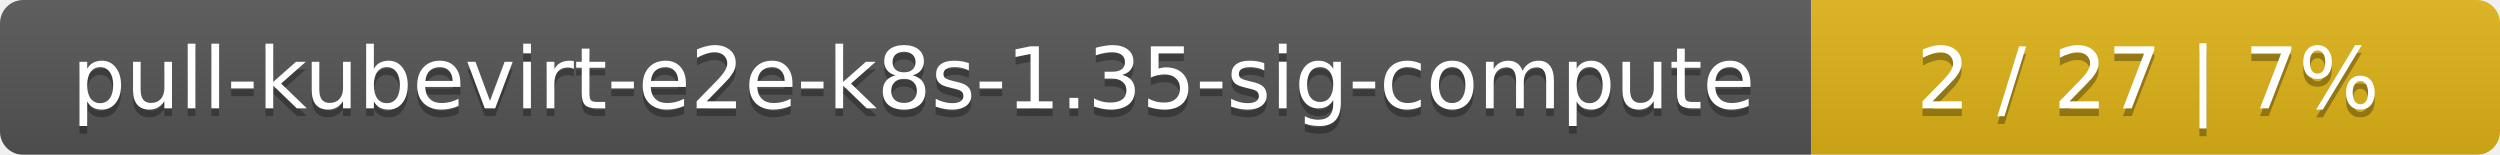
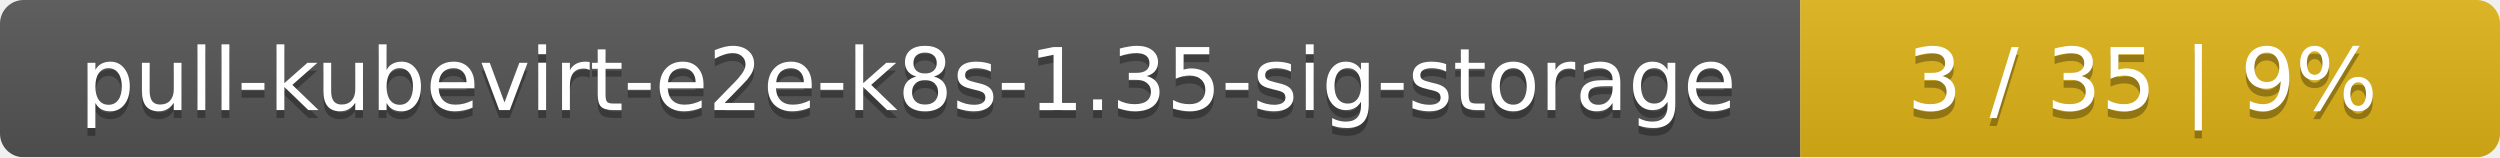
- <svg xmlns="http://www.w3.org/2000/svg" width="323" height="20">
+ <svg xmlns="http://www.w3.org/2000/svg" width="318" height="20">
  <linearGradient id="smooth" x2="0" y2="100%">
    <stop offset="0" stop-color="#bbb" stop-opacity=".1" />
    <stop offset="1" stop-opacity=".1" />
  </linearGradient>
  <mask id="round">
-     <rect width="323" height="20" rx="3" fill="#fff" />
+     <rect width="318" height="20" rx="3" fill="#fff" />
  </mask>
  <g mask="url(#round)">
-     <rect width="234" height="20" fill="#555" />
-     <rect x="234" width="89" height="20" fill="#dfb317" />
-     <rect width="323" height="20" fill="url(#smooth)" />
+     <rect width="229" height="20" fill="#555" />
+     <rect x="229" width="89" height="20" fill="#dfb317" />
+     <rect width="318" height="20" fill="url(#smooth)" />
  </g>
  <g fill="#fff" text-anchor="middle" font-family="DejaVu Sans,Verdana,Geneva,sans-serif" font-size="11">
-     <text x="118" y="15" fill="#010101" fill-opacity=".3">pull-kubevirt-e2e-k8s-1.35-sig-compute</text>
-     <text x="118" y="14">pull-kubevirt-e2e-k8s-1.35-sig-compute</text>
-     <text x="277.5" y="15" fill="#010101" fill-opacity=".3">2 / 27    |    7%</text>
-     <text x="277.5" y="14">2 / 27    |    7%</text>
+     <text x="115.5" y="15" fill="#010101" fill-opacity=".3">pull-kubevirt-e2e-k8s-1.35-sig-storage</text>
+     <text x="115.5" y="14">pull-kubevirt-e2e-k8s-1.35-sig-storage</text>
+     <text x="272.5" y="15" fill="#010101" fill-opacity=".3">3 / 35    |    9%</text>
+     <text x="272.5" y="14">3 / 35    |    9%</text>
  </g>
</svg>
